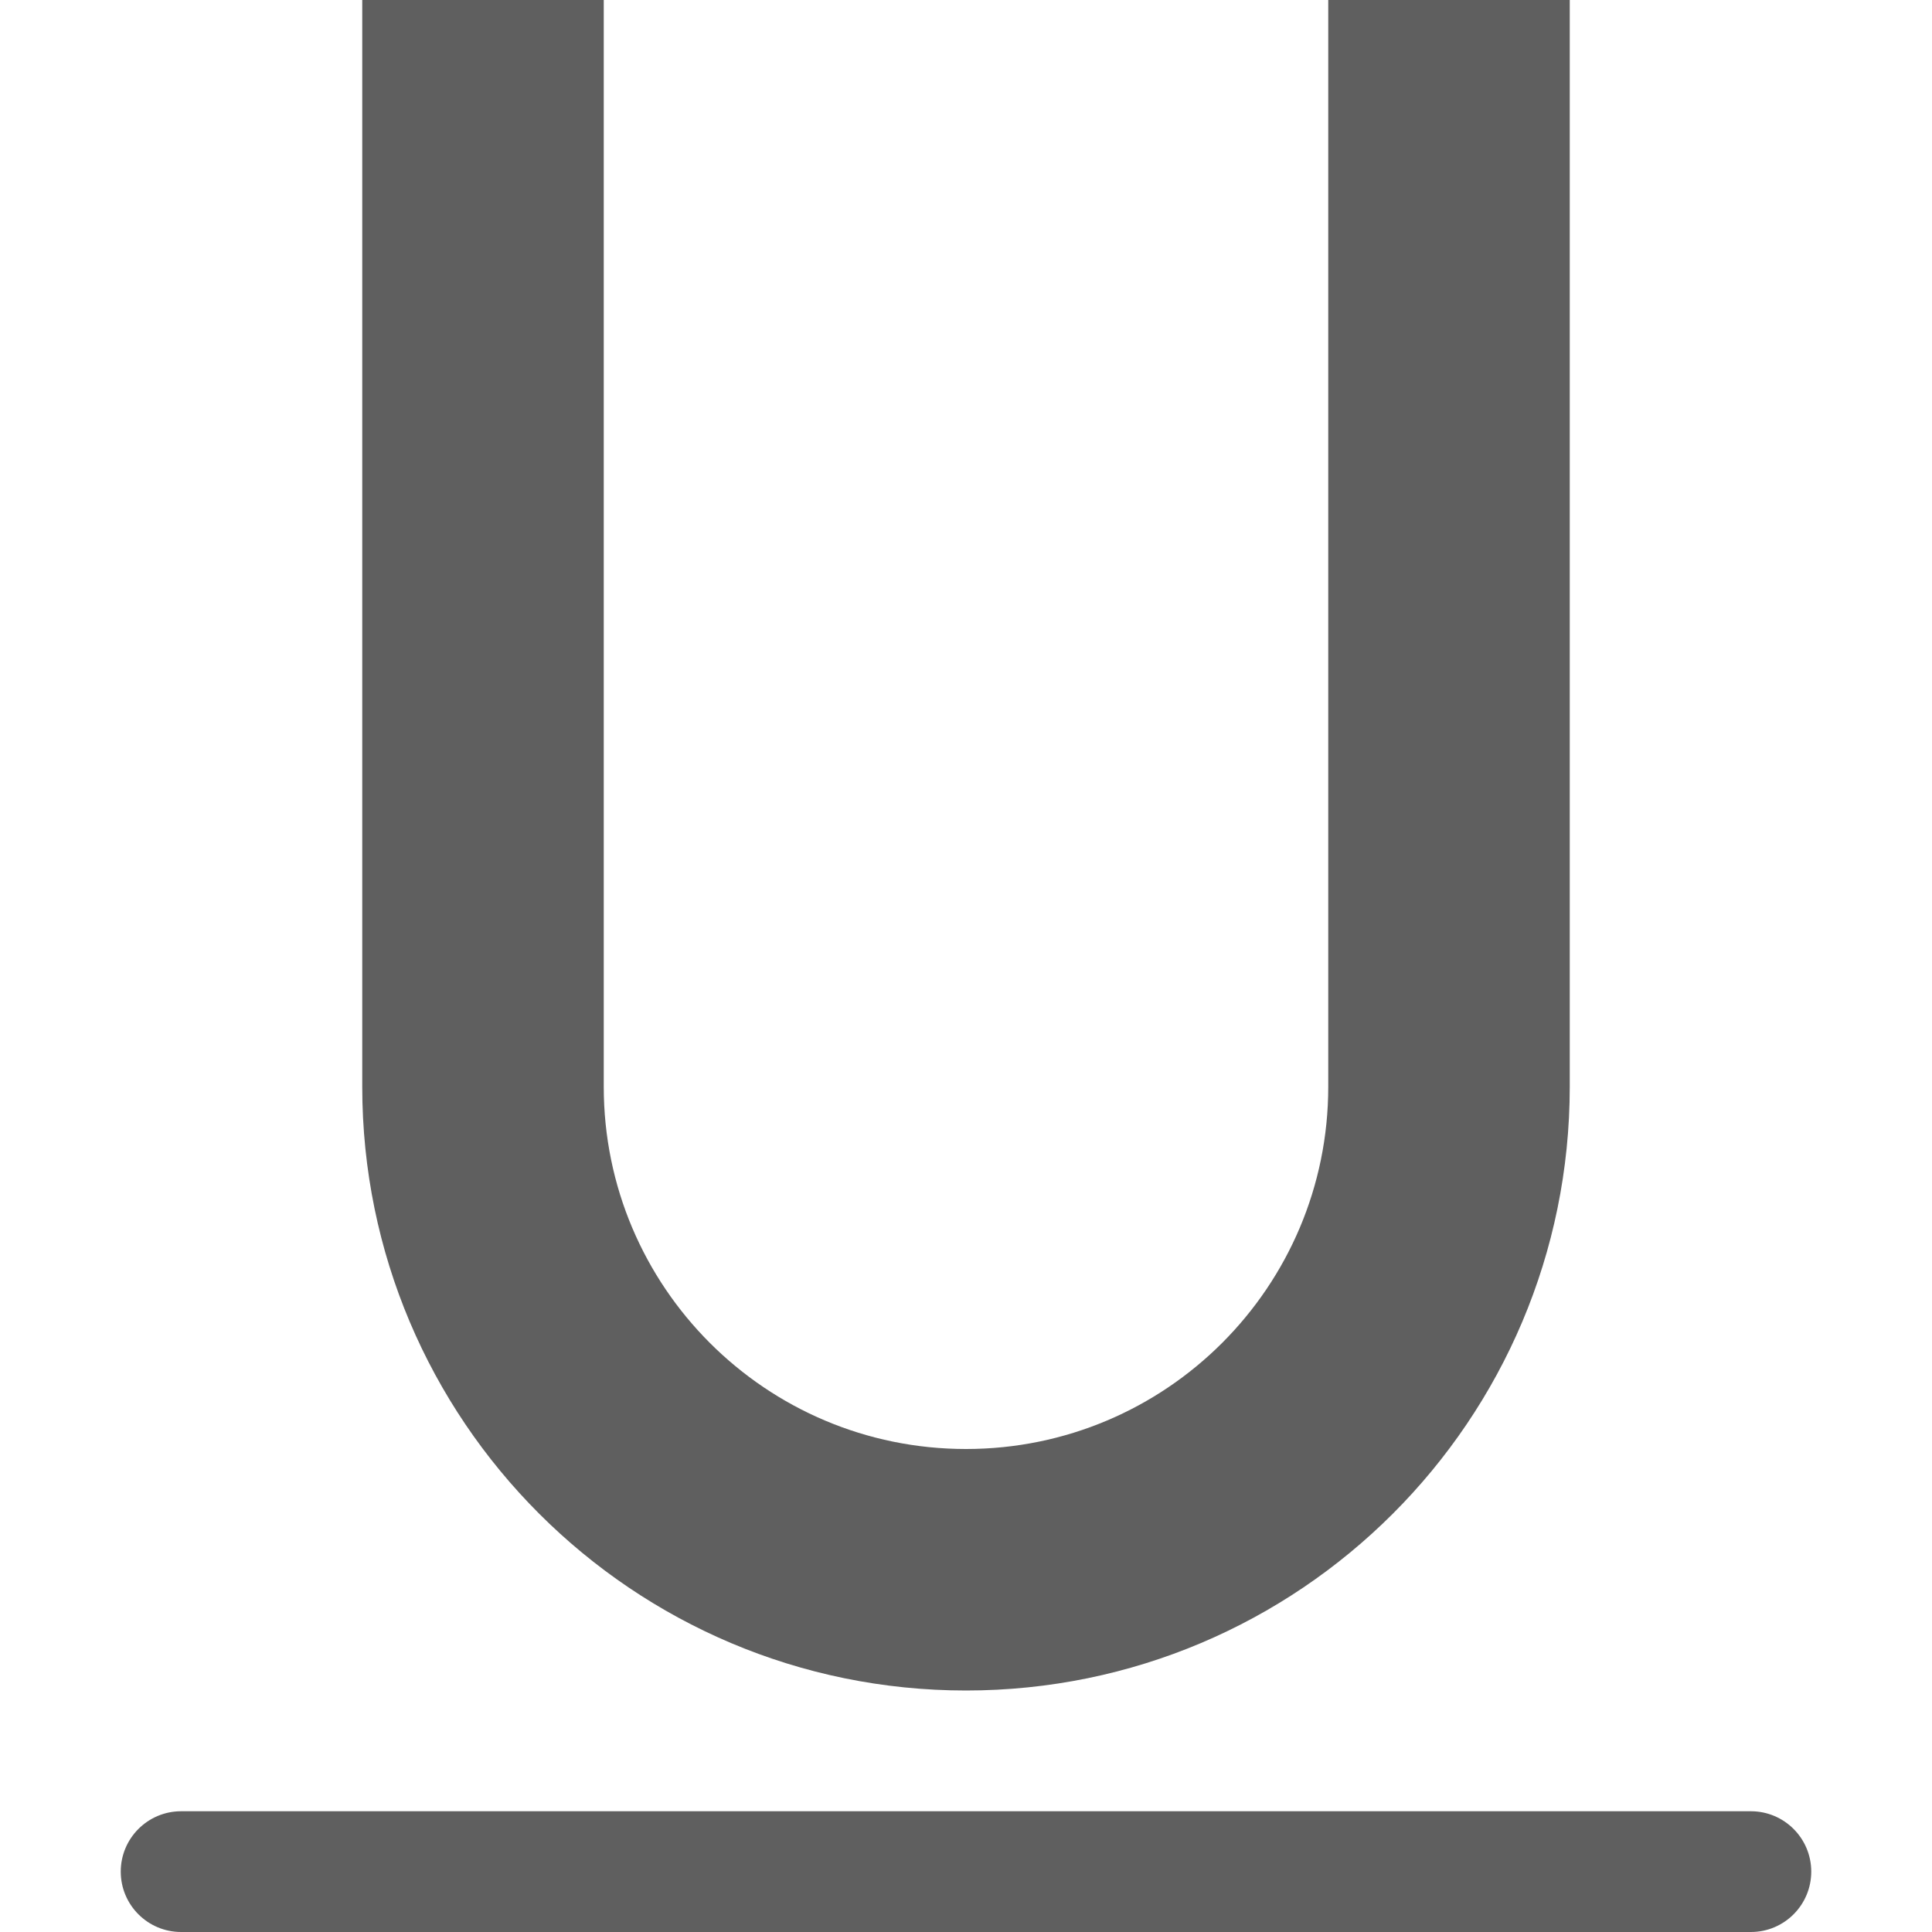
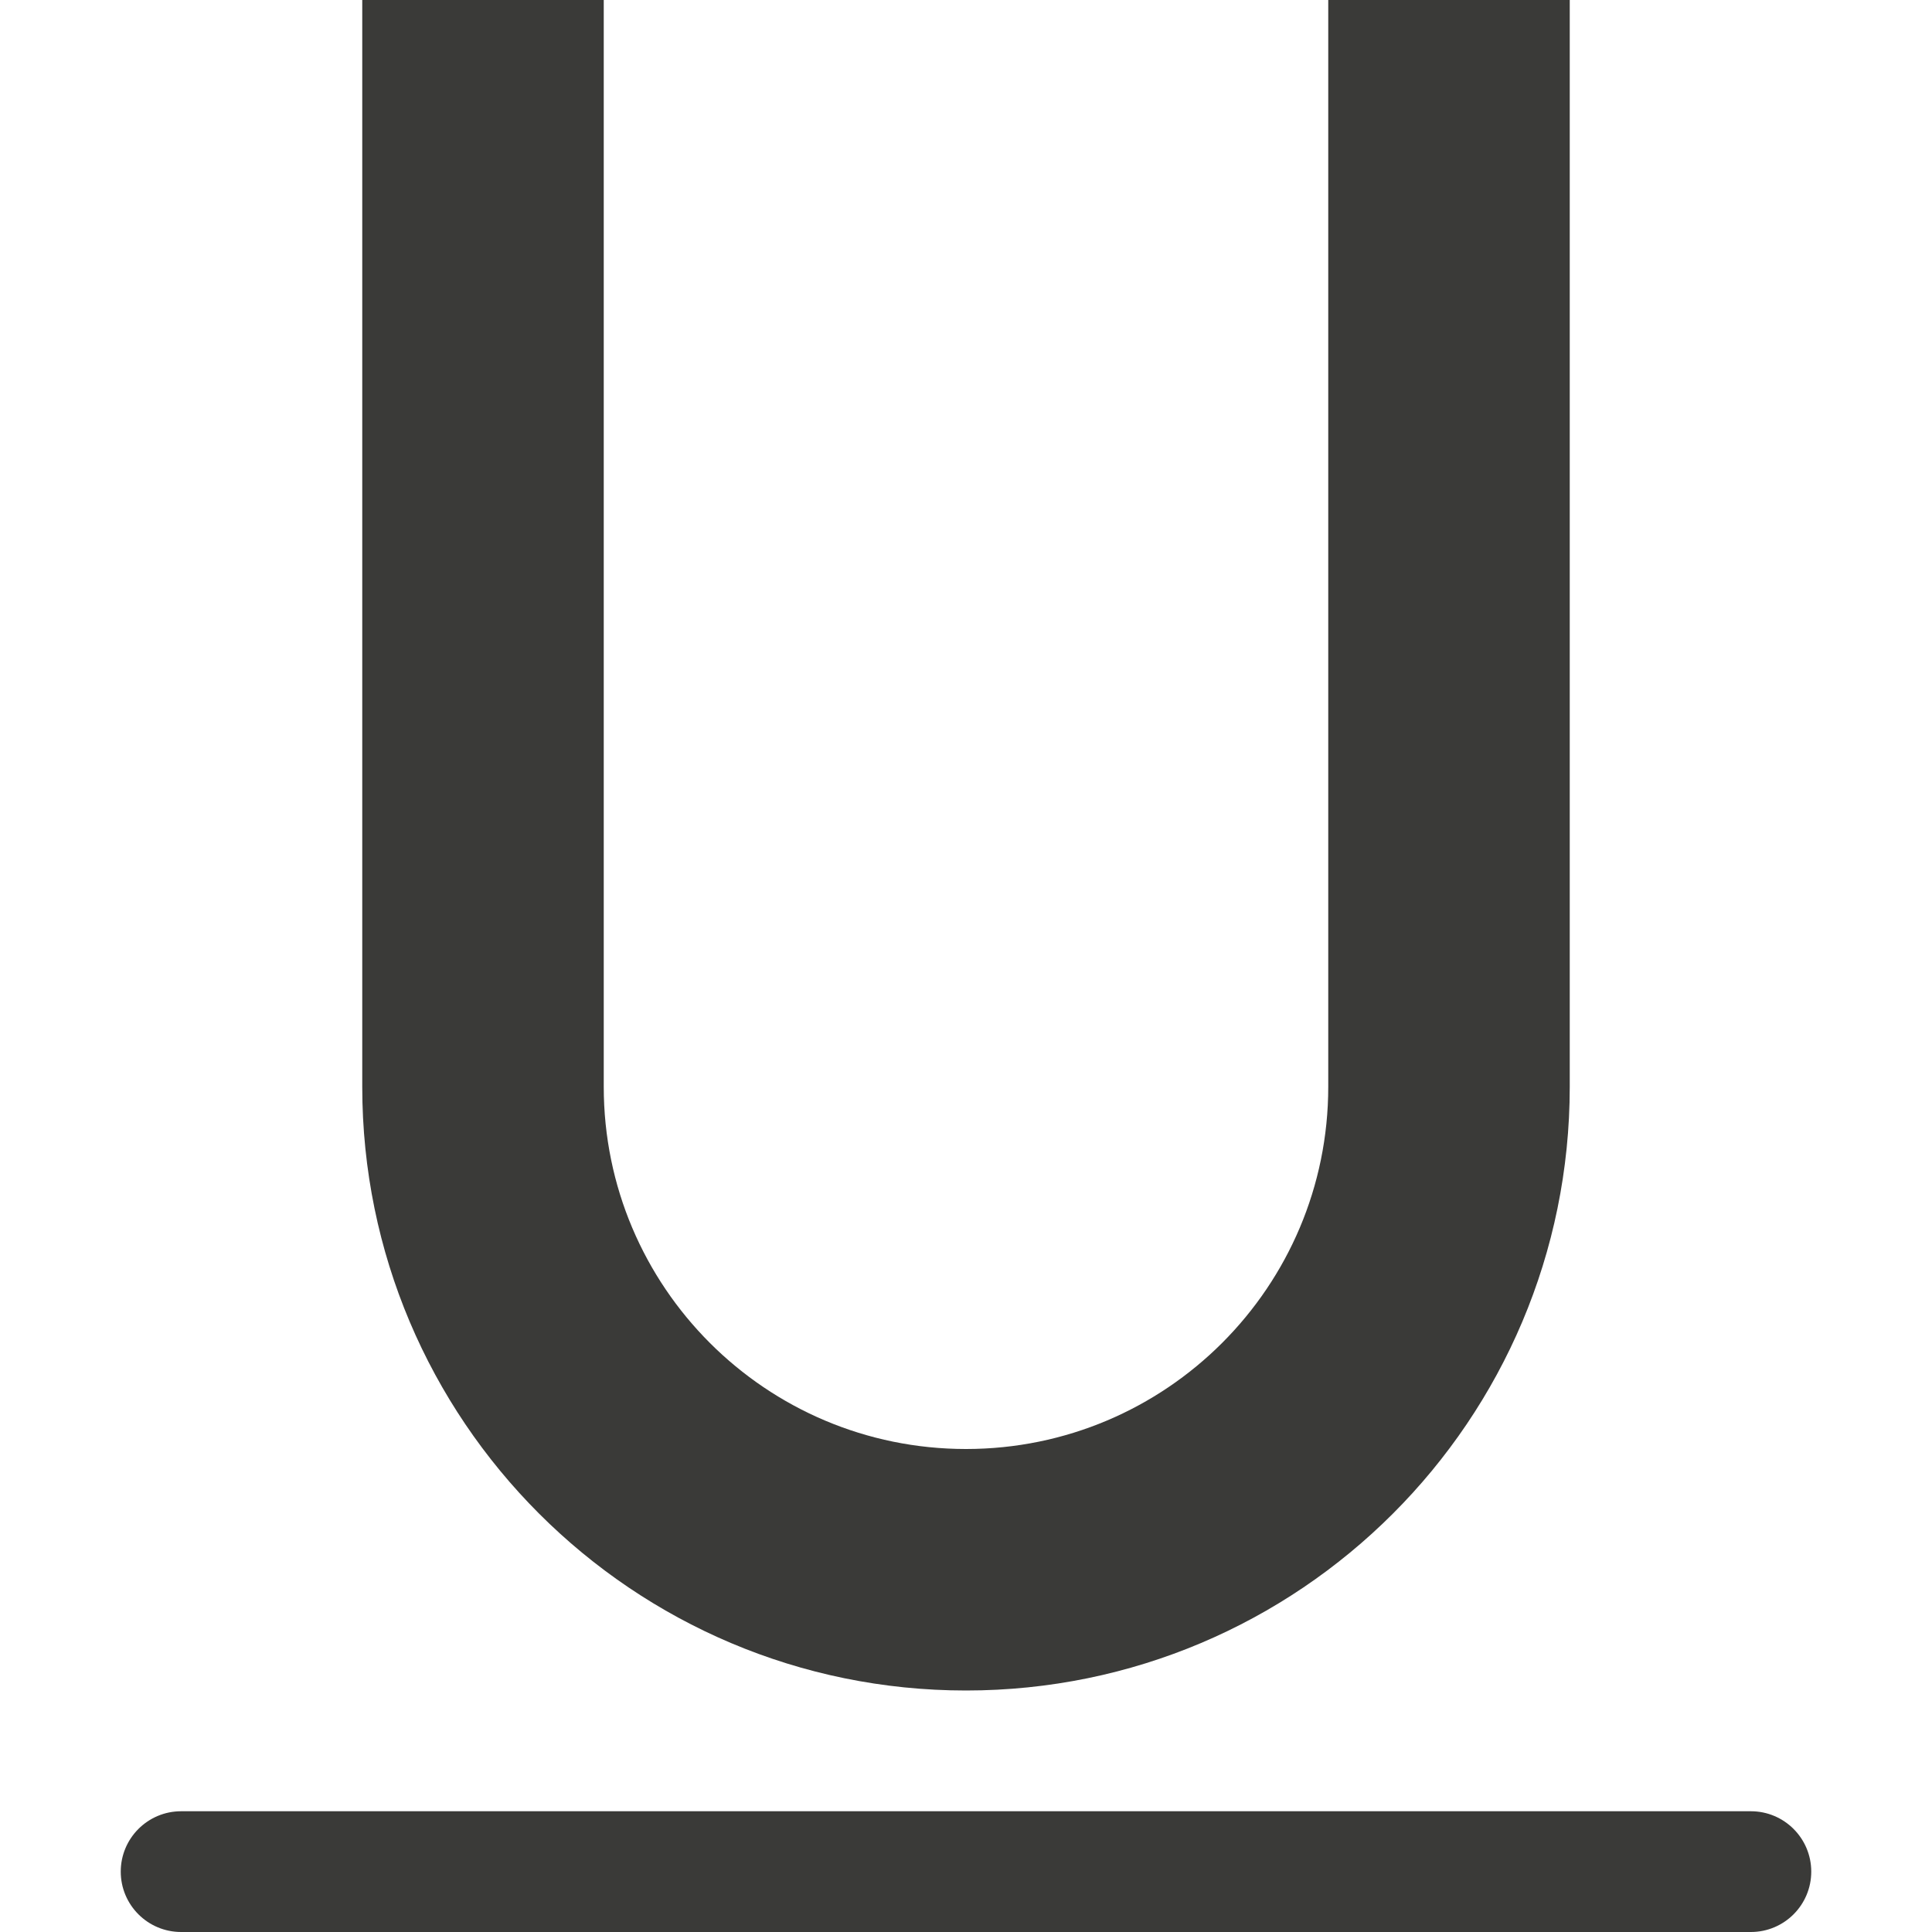
- <svg xmlns="http://www.w3.org/2000/svg" viewBox="0 0 16 16">/&amp;gt;<g fill="#5f5f5f">
+ <svg xmlns="http://www.w3.org/2000/svg" viewBox="0 0 16 16">
+ /&amp;amp;gt;<g fill="#3a3a38">
    <rect height="1" ry=".5" width="14" x="1" y="15" />
    <path d="m3 0v9c0 2.761 2.239 5 5 5 2.761 0 5-2.239 5-5v-9h-2v9c0 1.657-1.343 3-3 3s-3-1.343-3-3v-9z" />
  </g>
</svg>
